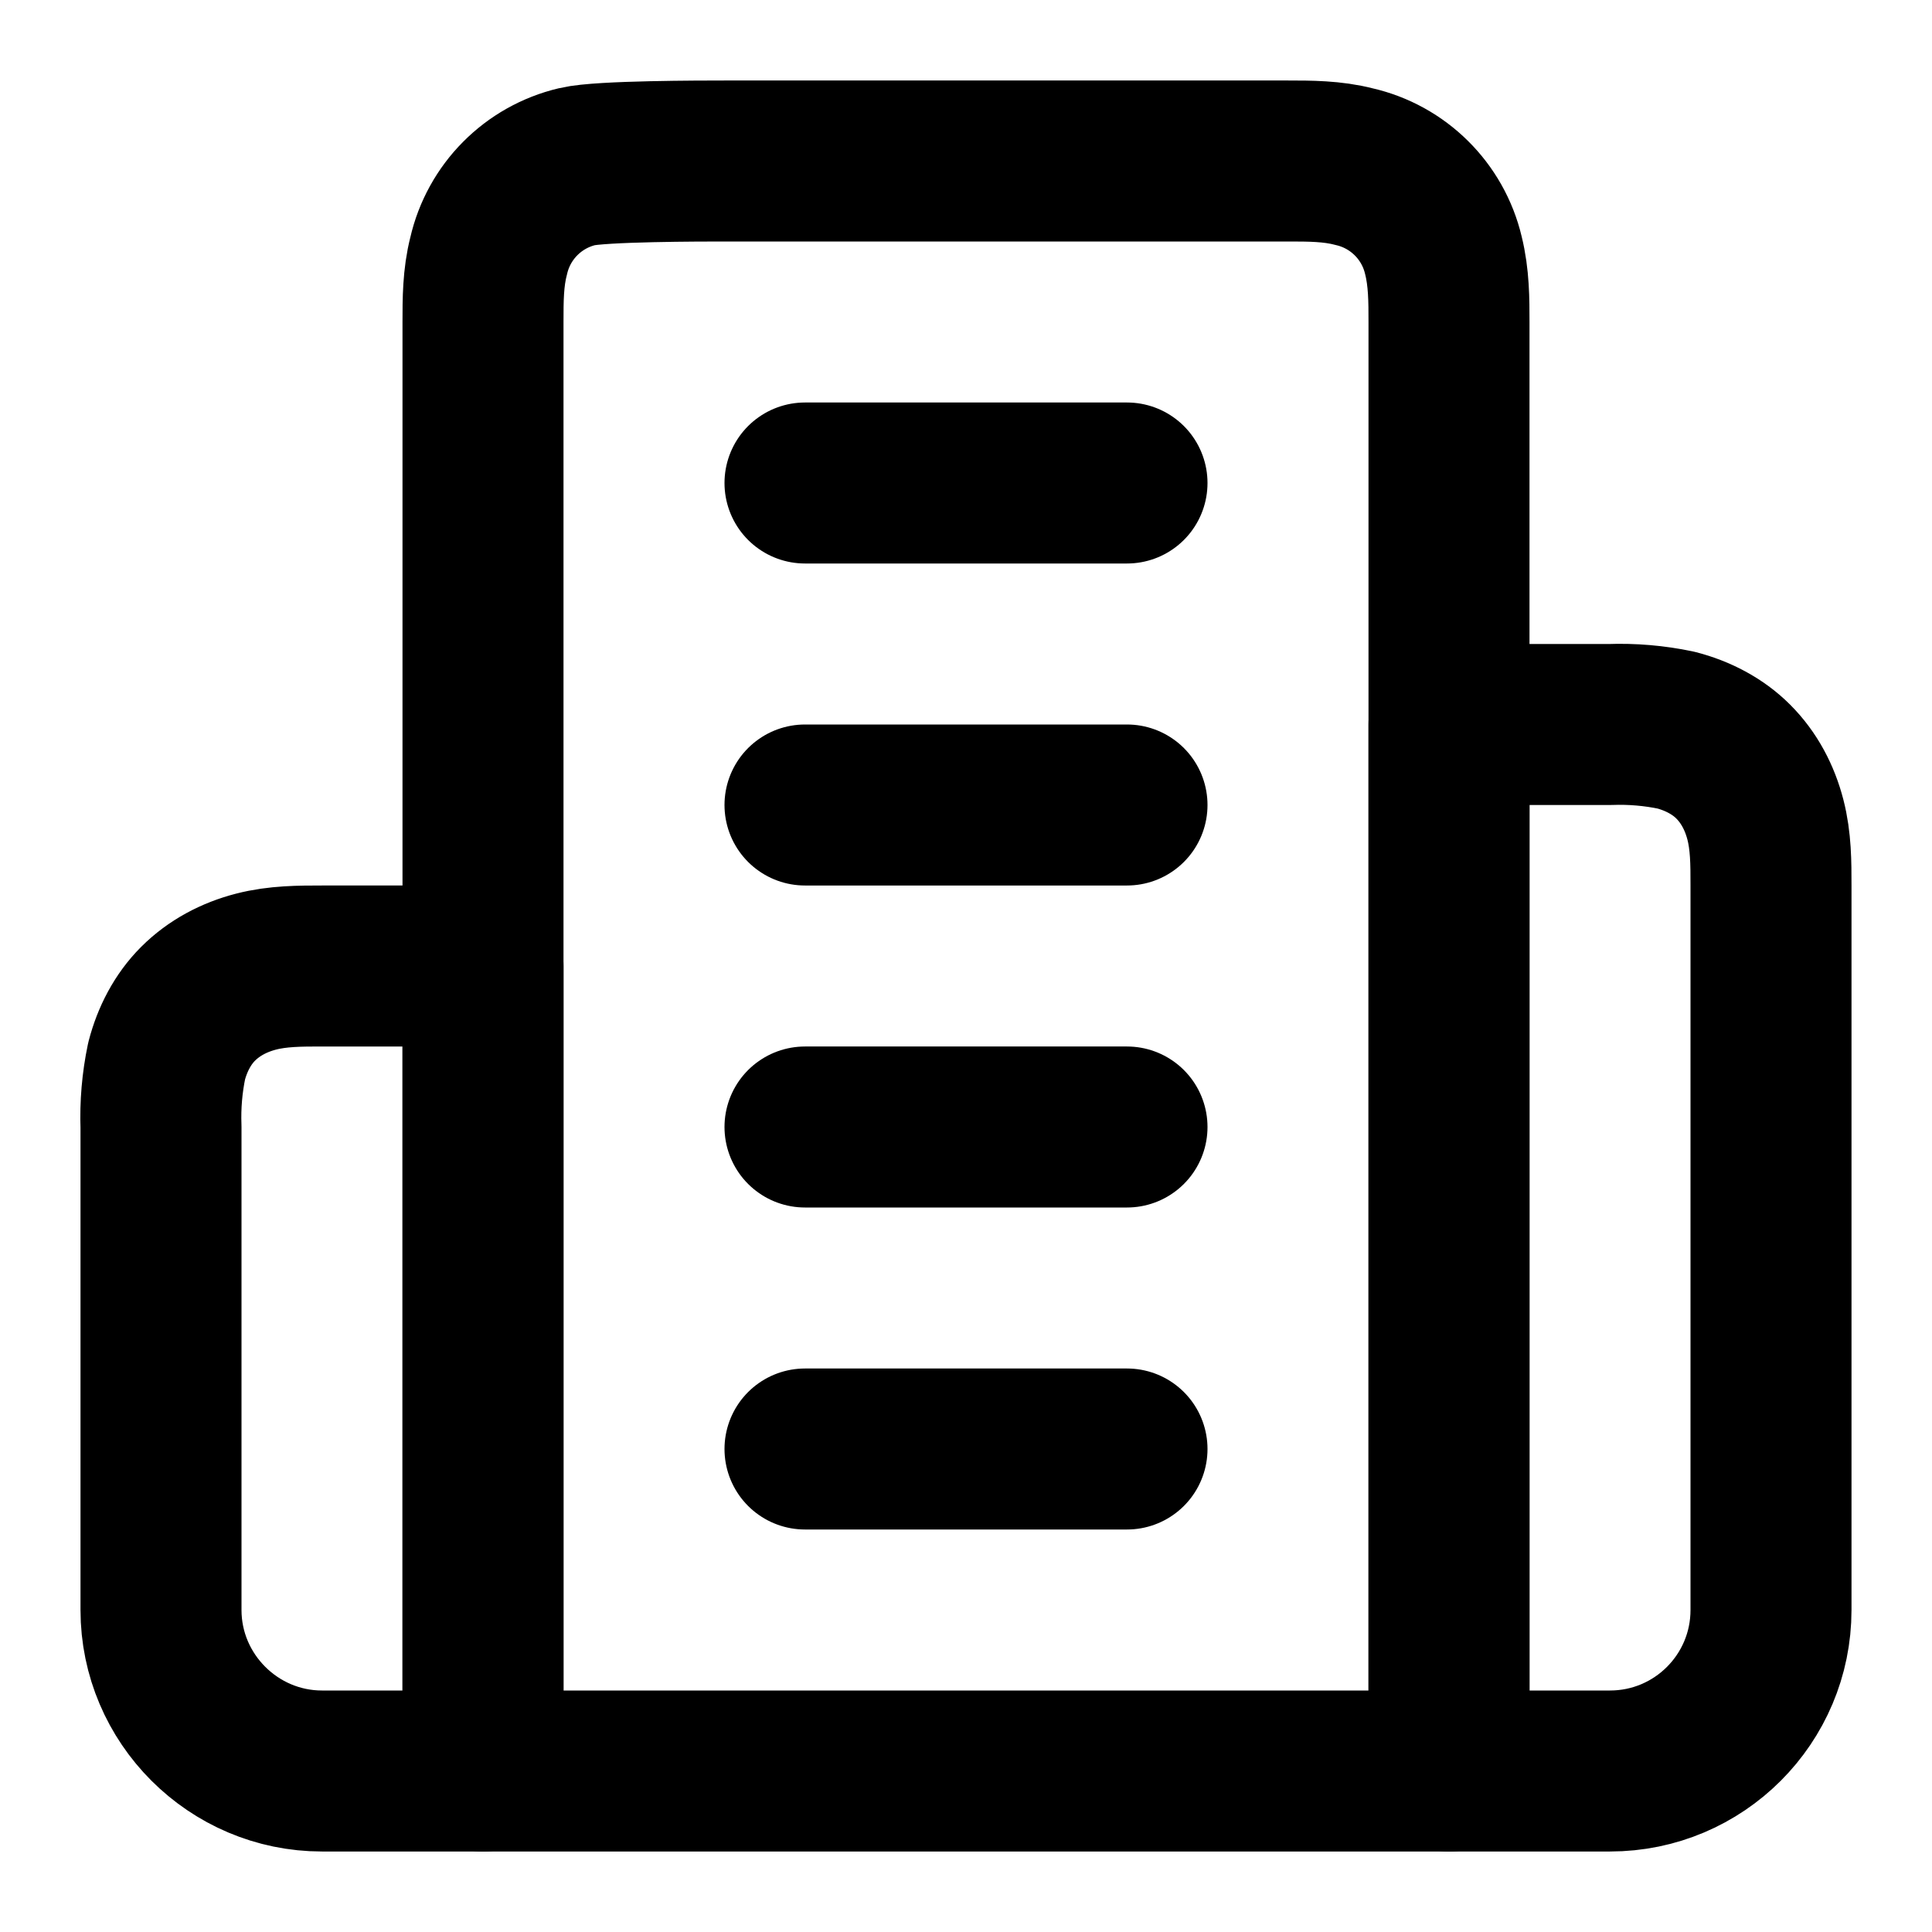
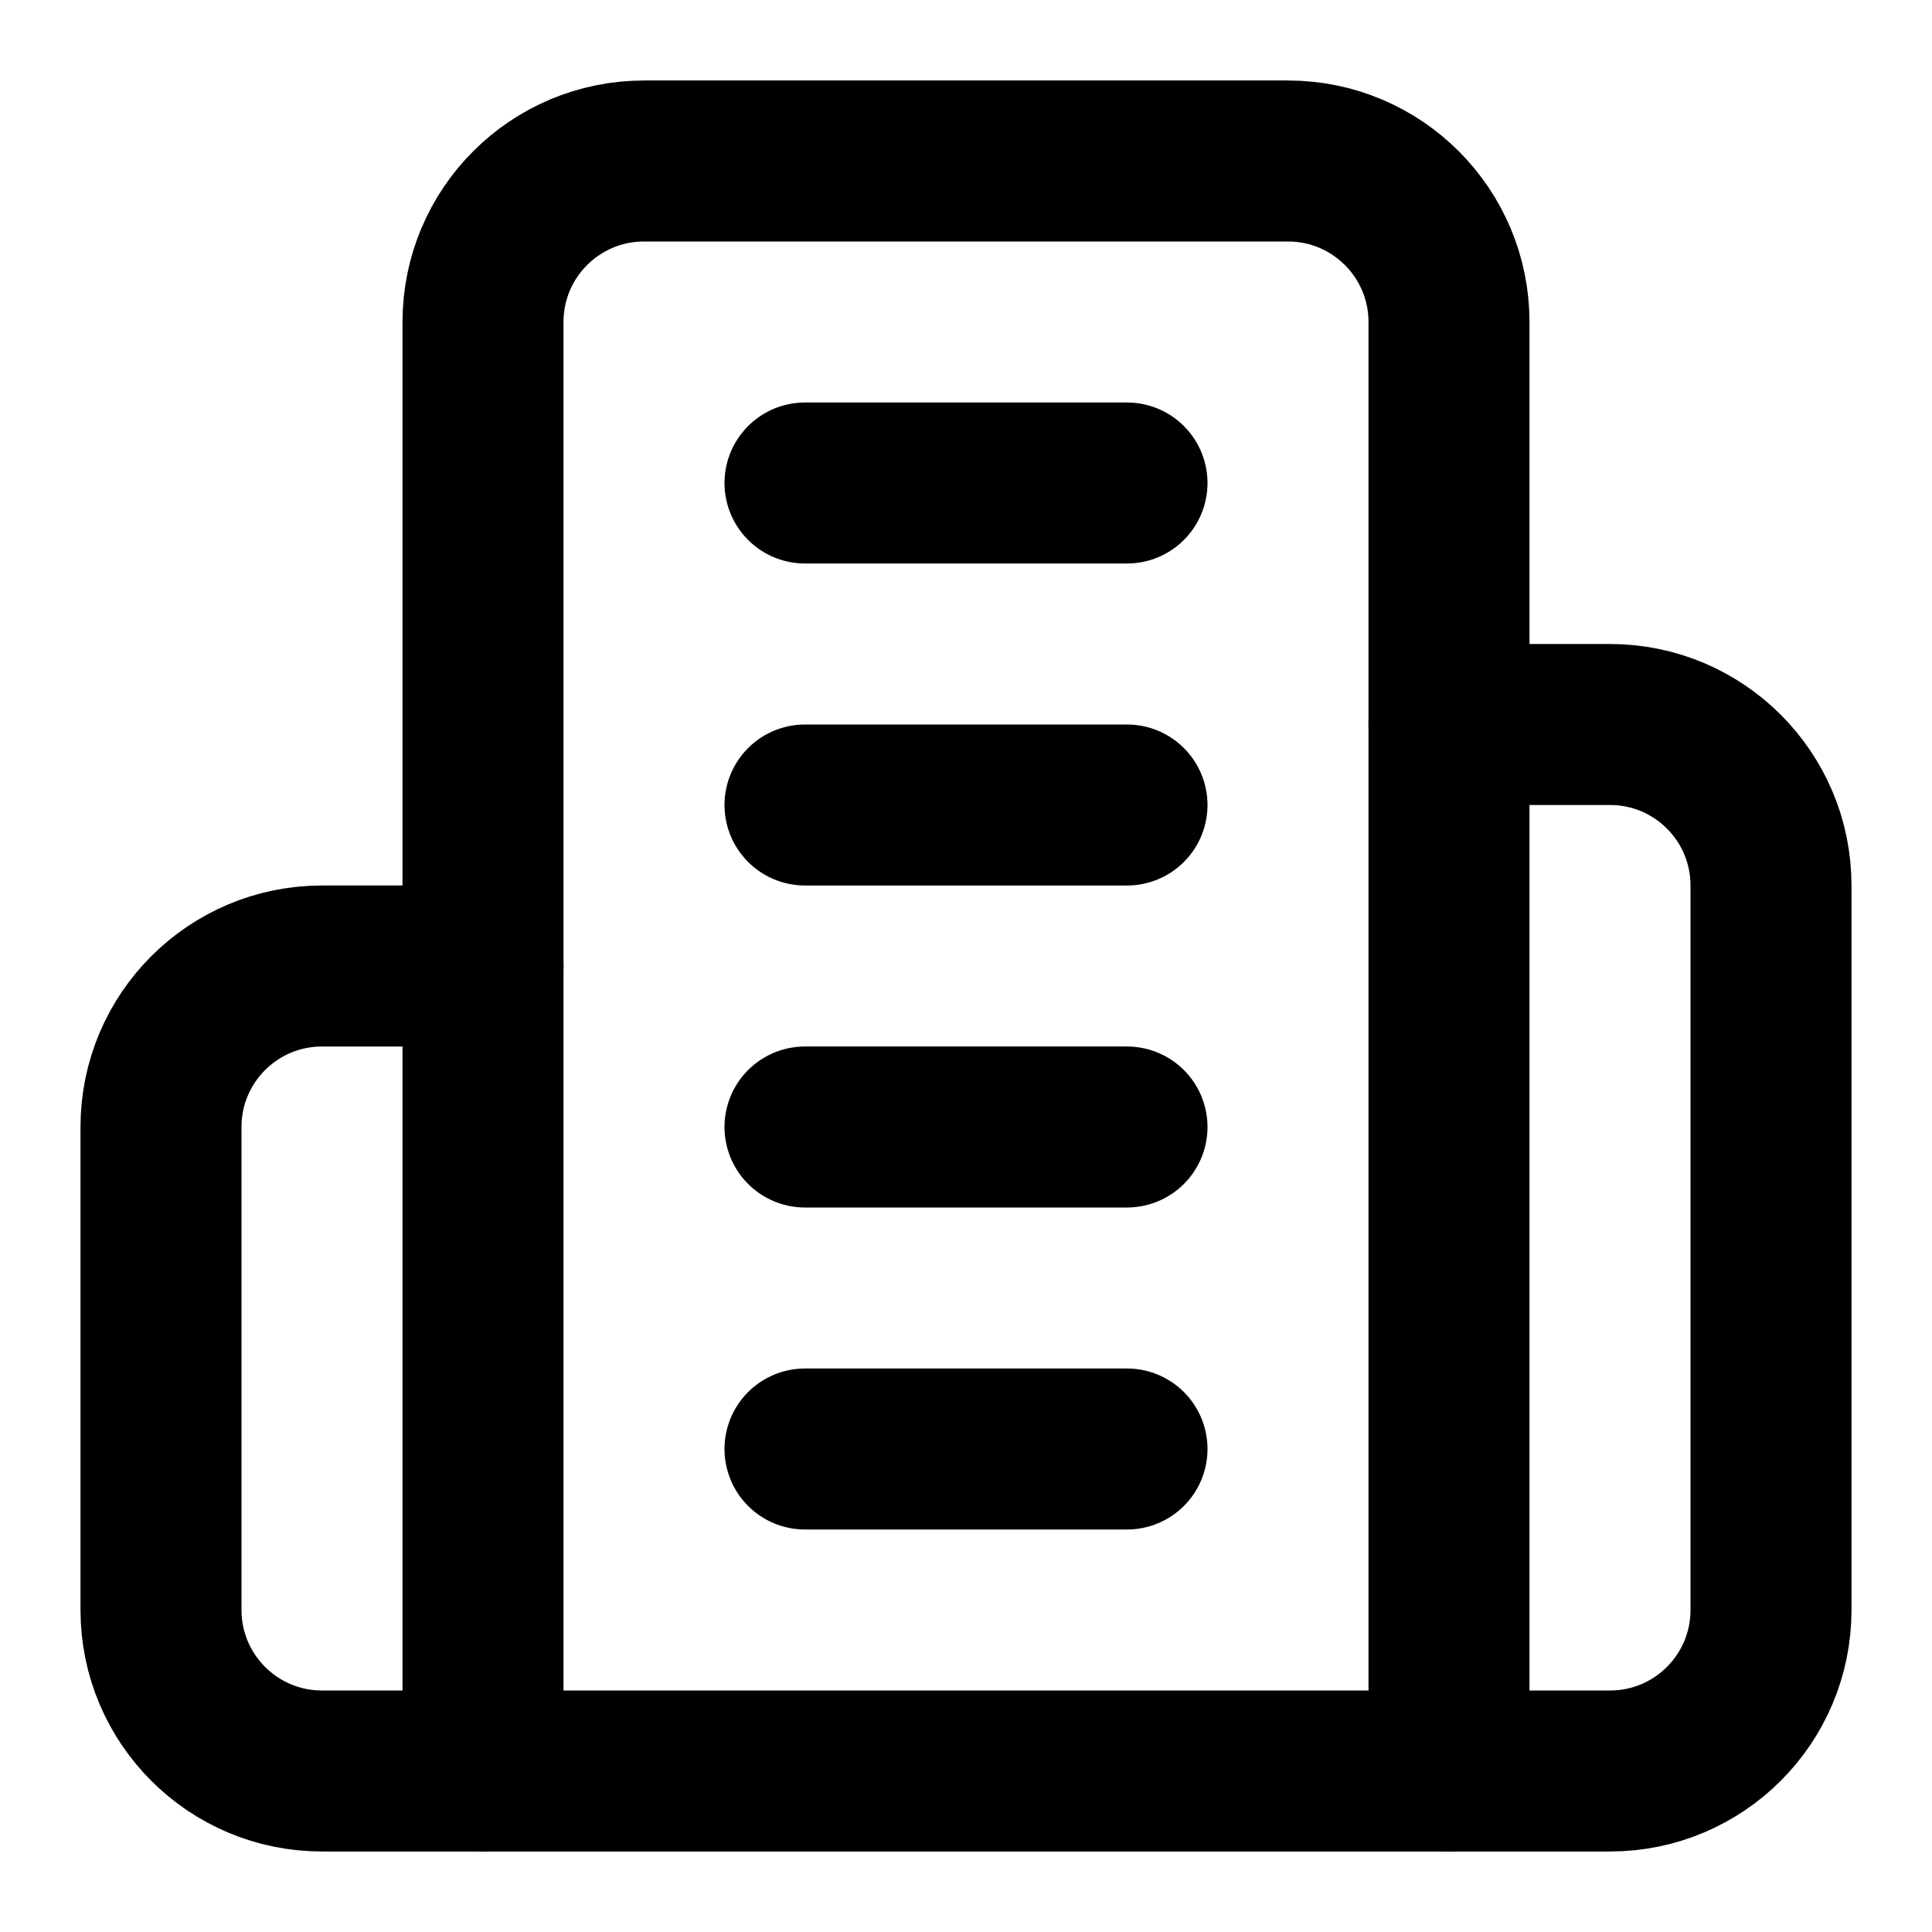
<svg xmlns="http://www.w3.org/2000/svg" width="24" height="24" viewBox="0 0 24 24" fill="none" stroke="currentColor" stroke-width="2" stroke-linecap="round" stroke-linejoin="round">
-   <path d="M6 22V4c0-.27 0-.55.07-.82a1.477 1.477 0 0 1 1.1-1.11C7.46 2 8.73 2 9 2h7c.27 0 .55 0 .82.07a1.477 1.477 0 0 1 1.11 1.1c.07.28.07.56.07.83v18H6Z" />
-   <path d="M2 14v6c0 1.1.9 2 2 2h2V12H4c-.27 0-.55 0-.82.07-.27.07-.52.2-.72.4-.19.19-.32.44-.39.71A3.4 3.4 0 0 0 2 14Z" />
-   <path d="M20.82 9.07A3.4 3.4 0 0 0 20 9h-2v13h2a2 2 0 0 0 2-2v-9c0-.28 0-.55-.07-.82-.07-.27-.2-.52-.4-.72-.19-.19-.44-.32-.71-.39Z" />
+   <path d="M6 22V4a2 2 0 0 1 2-2h8a2 2 0 0 1 2 2v18Z" />
+   <path d="M6 12H4a2 2 0 0 0-2 2v6a2 2 0 0 0 2 2h2" />
+   <path d="M18 9h2a2 2 0 0 1 2 2v9a2 2 0 0 1-2 2h-2" />
  <path d="M10 6h4" />
  <path d="M10 10h4" />
  <path d="M10 14h4" />
  <path d="M10 18h4" />
</svg>
